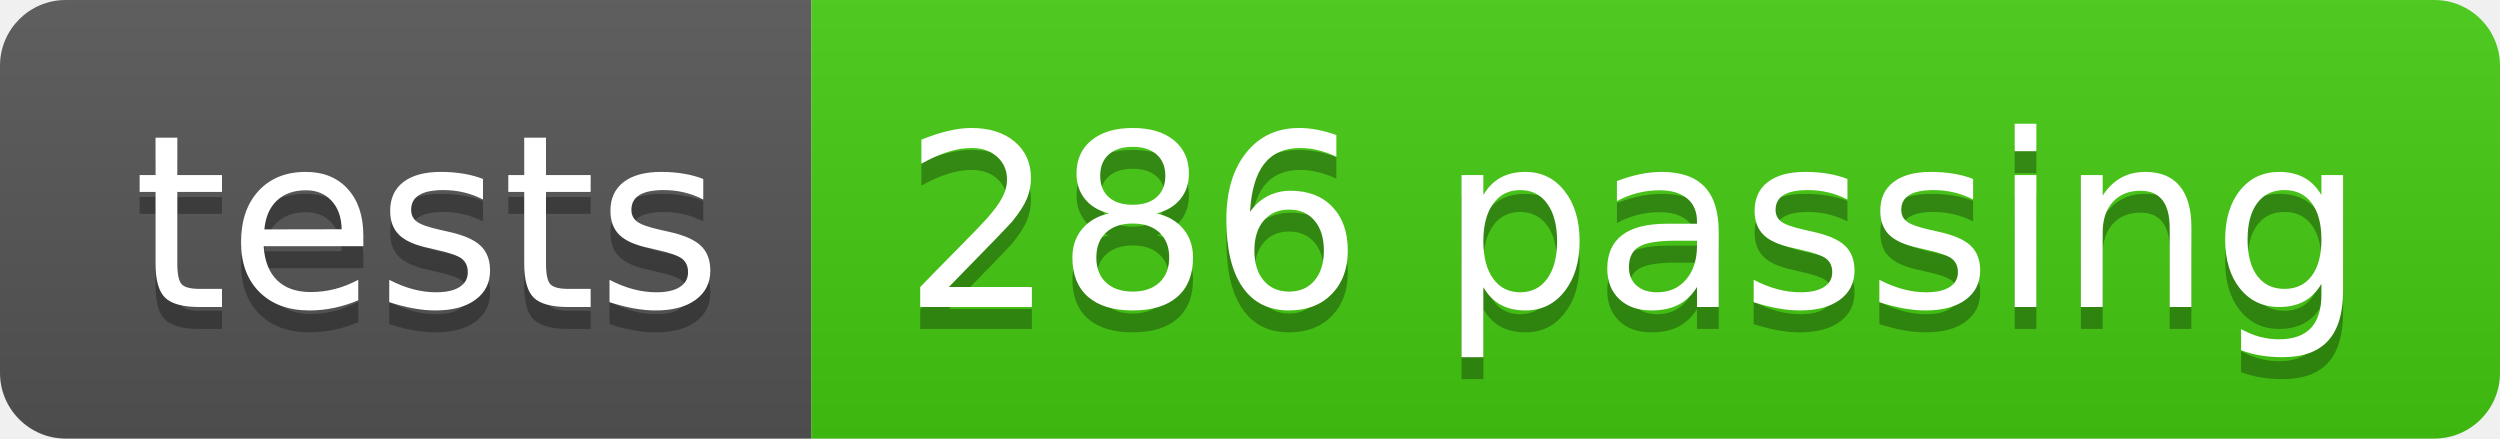
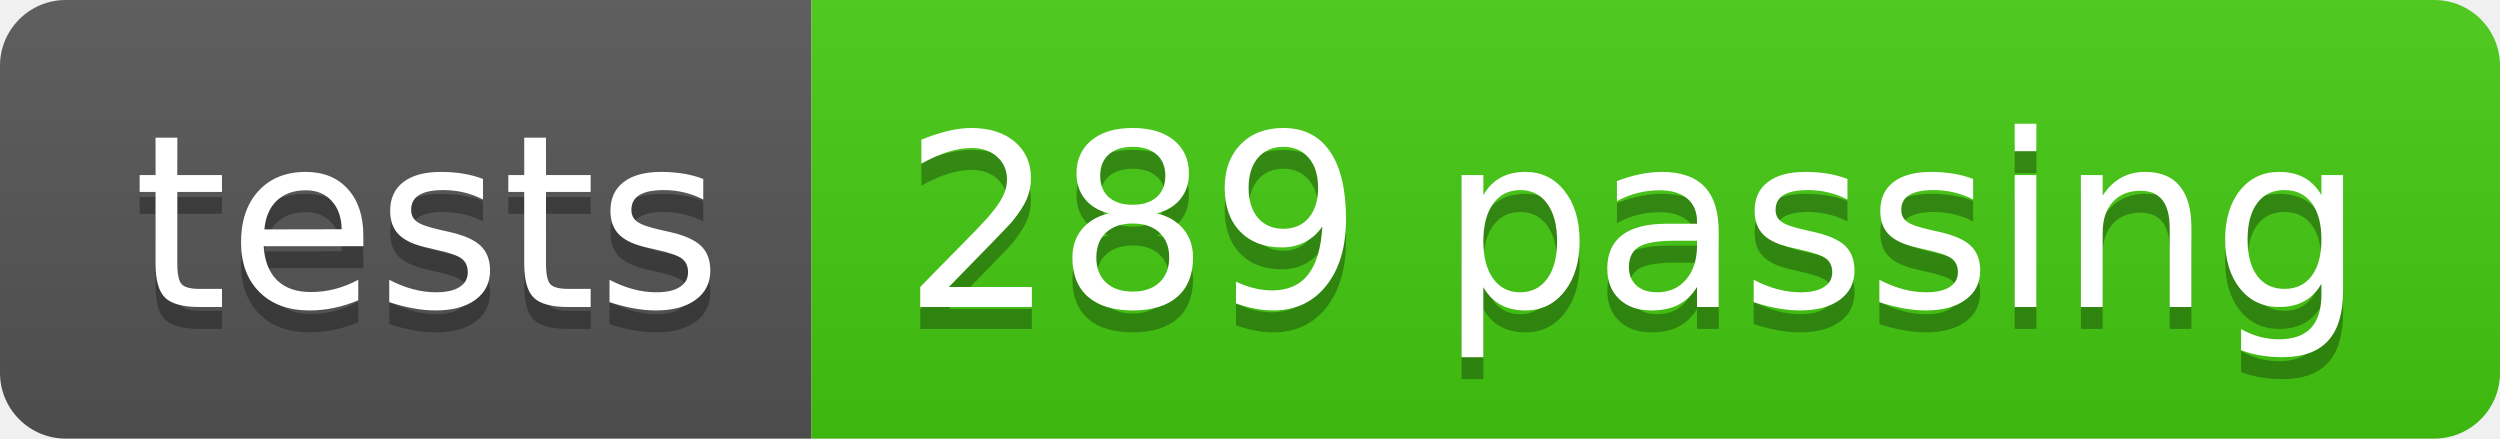
- <svg xmlns="http://www.w3.org/2000/svg" width="114" height="20" role="img" aria-label="tests: 286 passing">
+ <svg xmlns="http://www.w3.org/2000/svg" width="114" height="20" role="img" aria-label="tests: 289 passing">
  <linearGradient id="s" x2="0" y2="100%">
    <stop offset="0" stop-color="#bbb" stop-opacity=".1" />
    <stop offset="1" stop-opacity=".1" />
  </linearGradient>
  <clipPath id="r">
    <rect width="114" height="20" rx="3" fill="#fff" />
  </clipPath>
  <g clip-path="url(#r)">
    <rect width="37" height="20" fill="#555" />
    <rect x="37" width="77" height="20" fill="#4c1" />
    <rect width="114" height="20" fill="url(#s)" />
  </g>
  <g fill="#fff" text-anchor="middle" font-family="Verdana,Geneva,DejaVu Sans,sans-serif" text-rendering="geometricPrecision" font-size="110">
    <text aria-hidden="true" x="195" y="150" fill="#010101" fill-opacity=".3" transform="scale(.1)" textLength="270">tests</text>
    <text x="195" y="140" transform="scale(.1)" fill="#fff" textLength="270">tests</text>
-     <text aria-hidden="true" x="745" y="150" fill="#010101" fill-opacity=".3" transform="scale(.1)" textLength="670">286 passing</text>
-     <text x="745" y="140" transform="scale(.1)" fill="#fff" textLength="670">286 passing</text>
+     <text aria-hidden="true" x="745" y="150" fill="#010101" fill-opacity=".3" transform="scale(.1)" textLength="670">289 passing</text>
+     <text x="745" y="140" transform="scale(.1)" fill="#fff" textLength="670">289 passing</text>
  </g>
</svg>
